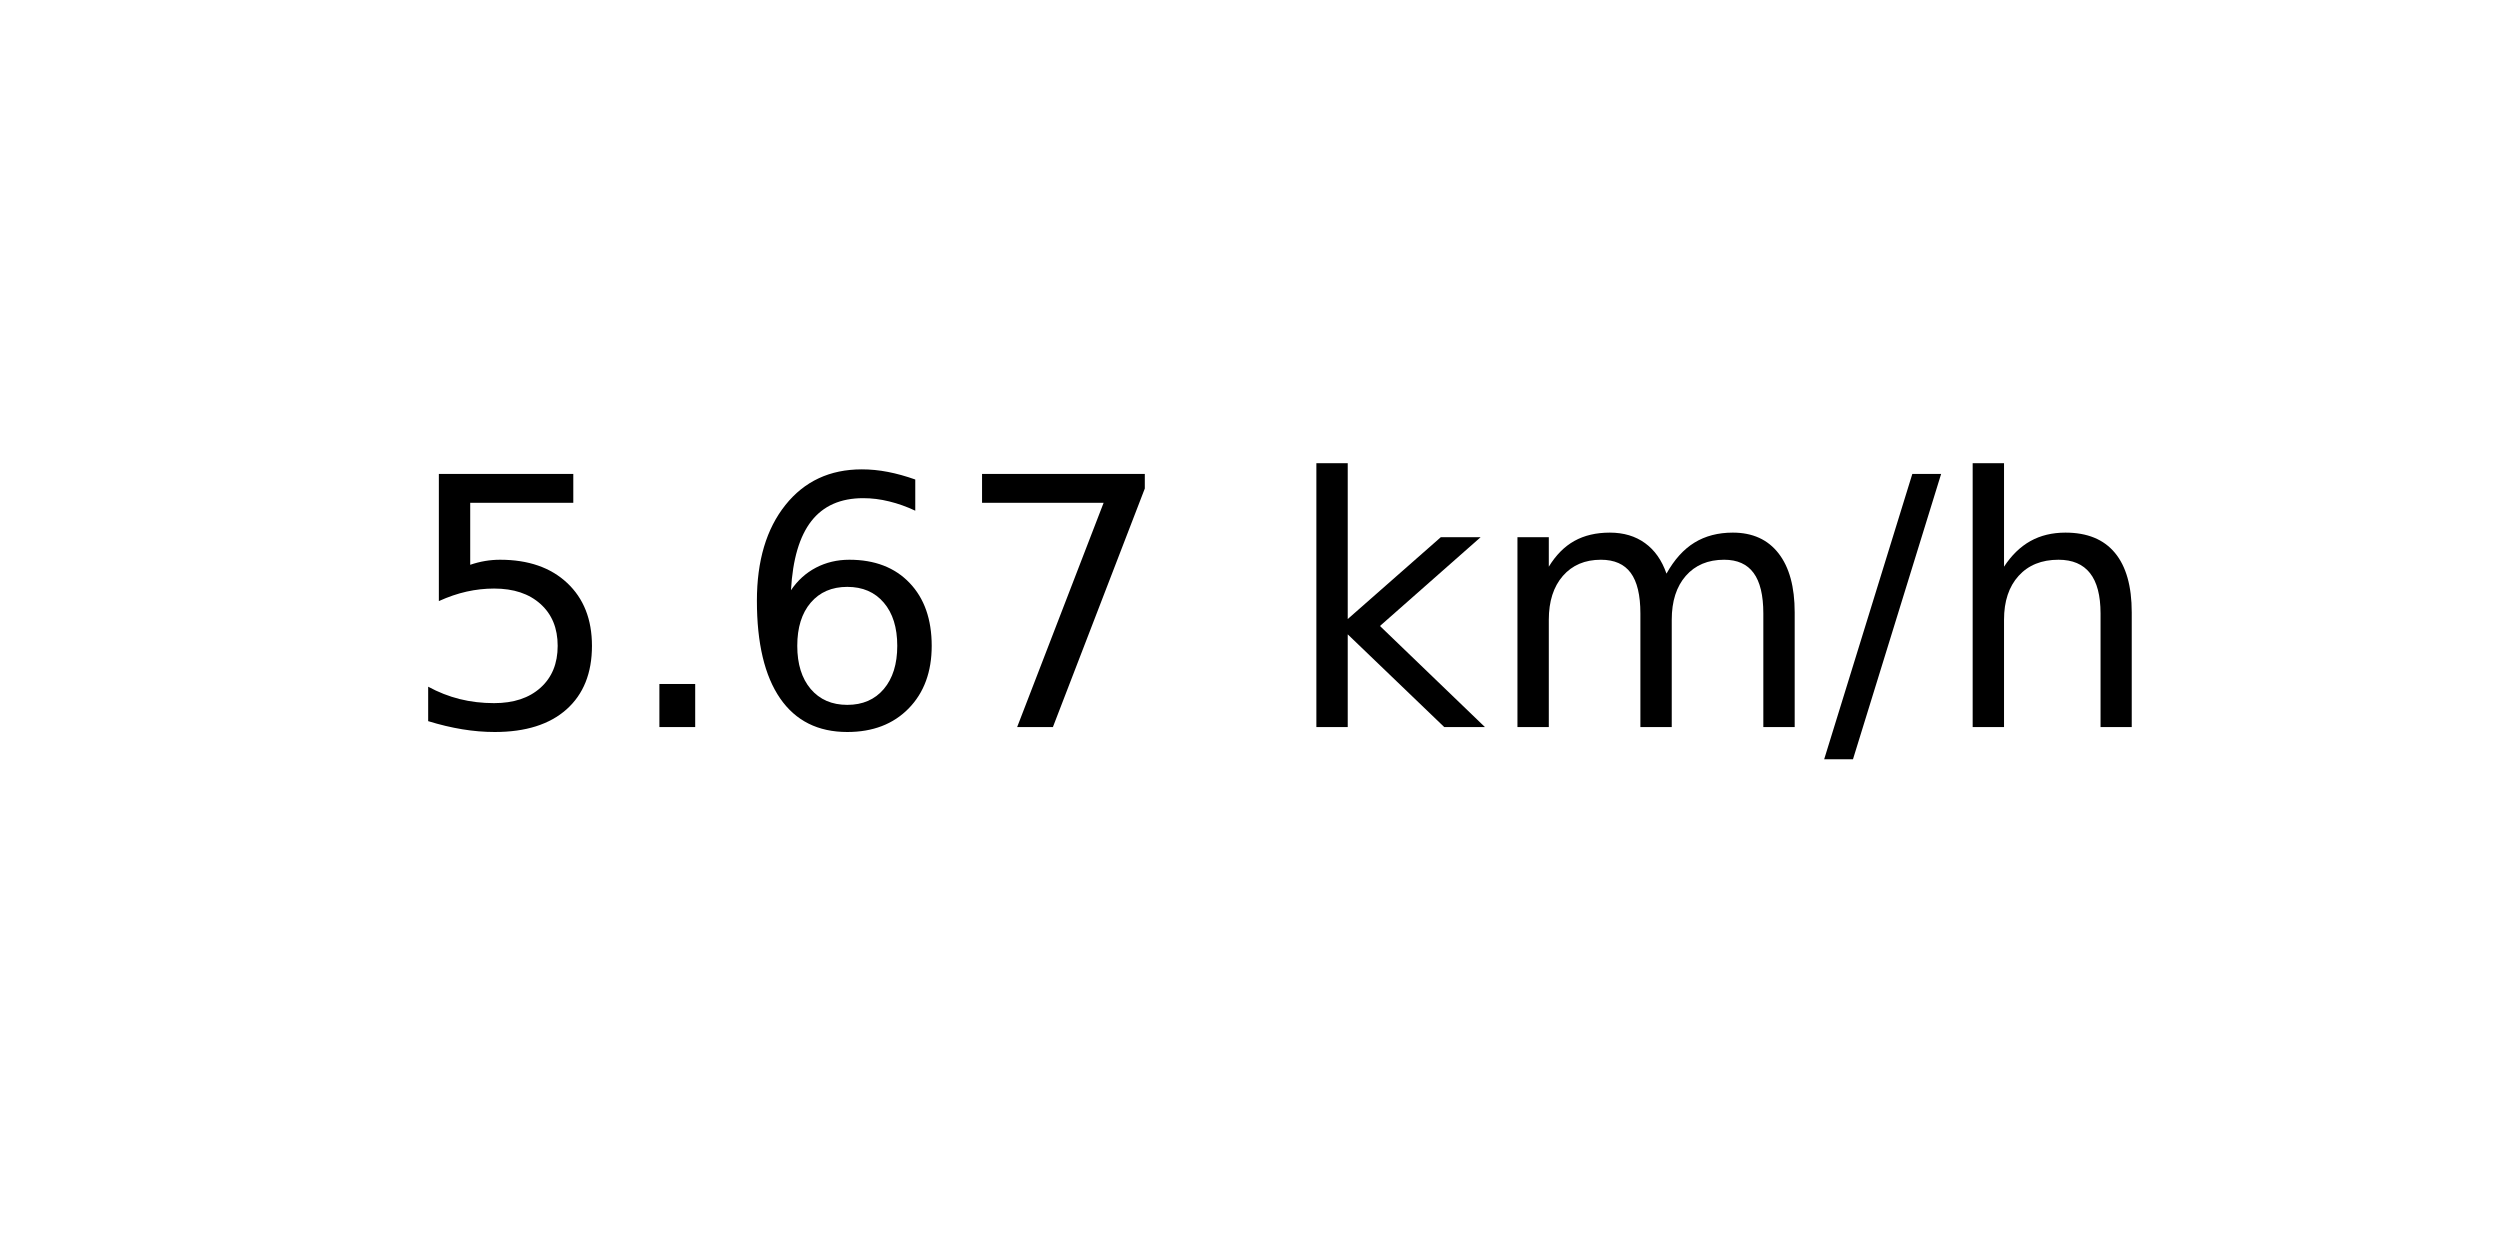
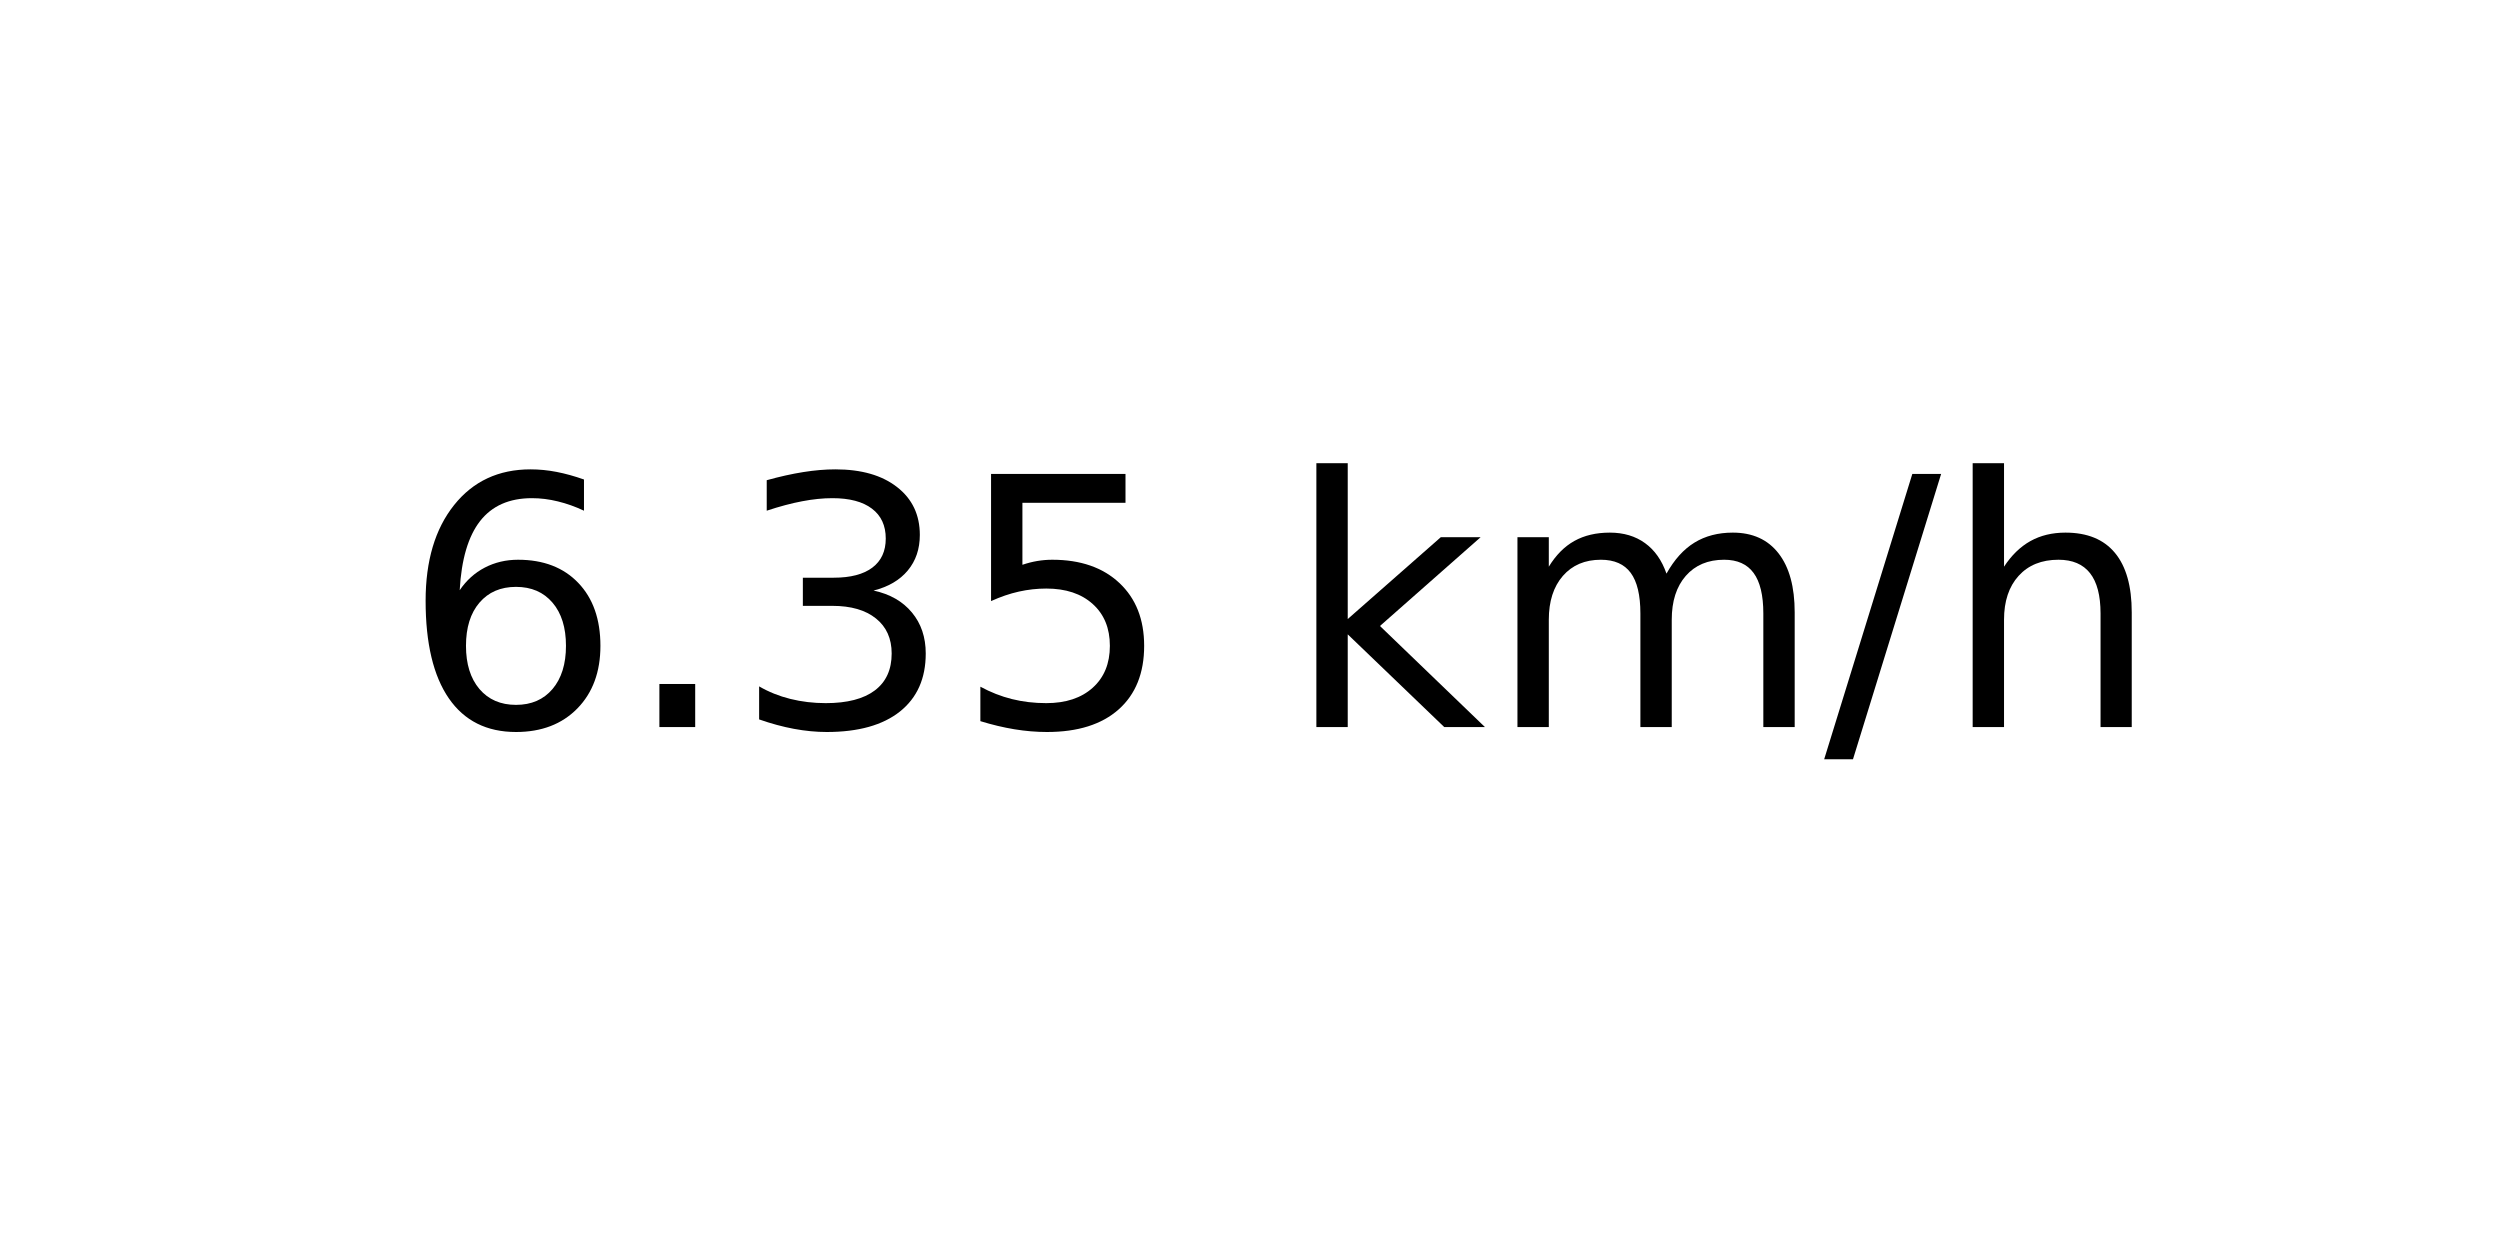
<svg xmlns="http://www.w3.org/2000/svg" xmlns:xlink="http://www.w3.org/1999/xlink" width="72pt" height="36pt" viewBox="0 0 72 36" version="1.1">
  <defs>
    <style type="text/css">*{stroke-linejoin: round; stroke-linecap: butt}</style>
  </defs>
  <g id="figure_1">
    <g id="axes_1">
      <g id="text_1">
        <g transform="translate(11.55937 20.93937) scale(0.1 -0.1)">
          <defs>
+             <path id="DejaVuSans-36" d="M 2113 2584  Q 1688 2584 1439 2293  Q 1191 2003 1191 1497  Q 1191 994 1439 701  Q 1688 409 2113 409  Q 2538 409 2786 701  Q 3034 994 3034 1497  Q 3034 2003 2786 2293  Q 2538 2584 2113 2584  z M 3366 4563  L 3366 3988  Q 3128 4100 2886 4159  Q 2644 4219 2406 4219  Q 1781 4219 1451 3797  Q 1122 3375 1075 2522  Q 1259 2794 1537 2939  Q 1816 3084 2150 3084  Q 2853 3084 3261 2657  Q 3669 2231 3669 1497  Q 3669 778 3244 343  Q 2819 -91 2113 -91  Q 1303 -91 875 529  Q 447 1150 447 2328  Q 447 3434 972 4092  Q 1497 4750 2381 4750  Q 2619 4750 2861 4703  Q 3103 4656 3366 4563  z " transform="scale(0.015625)" />
+             <path id="DejaVuSans-2e" d="M 684 794  L 1344 794  L 1344 0  L 684 0  L 684 794  z " transform="scale(0.015625)" />
+             <path id="DejaVuSans-33" d="M 2597 2516  Q 3050 2419 3304 2112  Q 3559 1806 3559 1356  Q 3559 666 3084 287  Q 2609 -91 1734 -91  Q 1441 -91 1130 -33  Q 819 25 488 141  L 488 750  Q 750 597 1062 519  Q 1375 441 1716 441  Q 2309 441 2620 675  Q 2931 909 2931 1356  Q 2931 1769 2642 2001  Q 2353 2234 1838 2234  L 1294 2234  L 1294 2753  L 1863 2753  Q 2328 2753 2575 2939  Q 2822 3125 2822 3475  Q 2822 3834 2567 4026  Q 2313 4219 1838 4219  Q 1578 4219 1281 4162  Q 984 4106 628 3988  L 628 4550  Q 988 4650 1302 4700  Q 1616 4750 1894 4750  Q 2613 4750 3031 4423  Q 3450 4097 3450 3541  Q 3450 3153 3228 2886  Q 3006 2619 2597 2516  z " transform="scale(0.015625)" />
            <path id="DejaVuSans-35" d="M 691 4666  L 3169 4666  L 3169 4134  L 1269 4134  L 1269 2991  Q 1406 3038 1543 3061  Q 1681 3084 1819 3084  Q 2600 3084 3056 2656  Q 3513 2228 3513 1497  Q 3513 744 3044 326  Q 2575 -91 1722 -91  Q 1428 -91 1123 -41  Q 819 9 494 109  L 494 744  Q 775 591 1075 516  Q 1375 441 1709 441  Q 2250 441 2565 725  Q 2881 1009 2881 1497  Q 2881 1984 2565 2268  Q 2250 2553 1709 2553  Q 1456 2553 1204 2497  Q 953 2441 691 2322  L 691 4666  z " transform="scale(0.015625)" />
-             <path id="DejaVuSans-2e" d="M 684 794  L 1344 794  L 1344 0  L 684 0  L 684 794  z " transform="scale(0.015625)" />
-             <path id="DejaVuSans-36" d="M 2113 2584  Q 1688 2584 1439 2293  Q 1191 2003 1191 1497  Q 1191 994 1439 701  Q 1688 409 2113 409  Q 2538 409 2786 701  Q 3034 994 3034 1497  Q 3034 2003 2786 2293  Q 2538 2584 2113 2584  z M 3366 4563  L 3366 3988  Q 3128 4100 2886 4159  Q 2644 4219 2406 4219  Q 1781 4219 1451 3797  Q 1122 3375 1075 2522  Q 1259 2794 1537 2939  Q 1816 3084 2150 3084  Q 2853 3084 3261 2657  Q 3669 2231 3669 1497  Q 3669 778 3244 343  Q 2819 -91 2113 -91  Q 1303 -91 875 529  Q 447 1150 447 2328  Q 447 3434 972 4092  Q 1497 4750 2381 4750  Q 2619 4750 2861 4703  Q 3103 4656 3366 4563  z " transform="scale(0.015625)" />
-             <path id="DejaVuSans-37" d="M 525 4666  L 3525 4666  L 3525 4397  L 1831 0  L 1172 0  L 2766 4134  L 525 4134  L 525 4666  z " transform="scale(0.015625)" />
            <path id="DejaVuSans-20" transform="scale(0.015625)" />
            <path id="DejaVuSans-6b" d="M 581 4863  L 1159 4863  L 1159 1991  L 2875 3500  L 3609 3500  L 1753 1863  L 3688 0  L 2938 0  L 1159 1709  L 1159 0  L 581 0  L 581 4863  z " transform="scale(0.015625)" />
            <path id="DejaVuSans-6d" d="M 3328 2828  Q 3544 3216 3844 3400  Q 4144 3584 4550 3584  Q 5097 3584 5394 3201  Q 5691 2819 5691 2113  L 5691 0  L 5113 0  L 5113 2094  Q 5113 2597 4934 2840  Q 4756 3084 4391 3084  Q 3944 3084 3684 2787  Q 3425 2491 3425 1978  L 3425 0  L 2847 0  L 2847 2094  Q 2847 2600 2669 2842  Q 2491 3084 2119 3084  Q 1678 3084 1418 2786  Q 1159 2488 1159 1978  L 1159 0  L 581 0  L 581 3500  L 1159 3500  L 1159 2956  Q 1356 3278 1631 3431  Q 1906 3584 2284 3584  Q 2666 3584 2933 3390  Q 3200 3197 3328 2828  z " transform="scale(0.015625)" />
            <path id="DejaVuSans-2f" d="M 1625 4666  L 2156 4666  L 531 -594  L 0 -594  L 1625 4666  z " transform="scale(0.015625)" />
            <path id="DejaVuSans-68" d="M 3513 2113  L 3513 0  L 2938 0  L 2938 2094  Q 2938 2591 2744 2837  Q 2550 3084 2163 3084  Q 1697 3084 1428 2787  Q 1159 2491 1159 1978  L 1159 0  L 581 0  L 581 4863  L 1159 4863  L 1159 2956  Q 1366 3272 1645 3428  Q 1925 3584 2291 3584  Q 2894 3584 3203 3211  Q 3513 2838 3513 2113  z " transform="scale(0.015625)" />
          </defs>
-           <use xlink:href="#DejaVuSans-35" />
+           <use xlink:href="#DejaVuSans-36" />
          <use xlink:href="#DejaVuSans-2e" x="63.623" />
-           <use xlink:href="#DejaVuSans-36" x="95.41" />
-           <use xlink:href="#DejaVuSans-37" x="159.033" />
+           <use xlink:href="#DejaVuSans-33" x="95.41" />
+           <use xlink:href="#DejaVuSans-35" x="159.033" />
          <use xlink:href="#DejaVuSans-20" x="222.656" />
          <use xlink:href="#DejaVuSans-6b" x="254.443" />
          <use xlink:href="#DejaVuSans-6d" x="312.354" />
          <use xlink:href="#DejaVuSans-2f" x="409.766" />
          <use xlink:href="#DejaVuSans-68" x="443.457" />
        </g>
      </g>
    </g>
  </g>
</svg>
